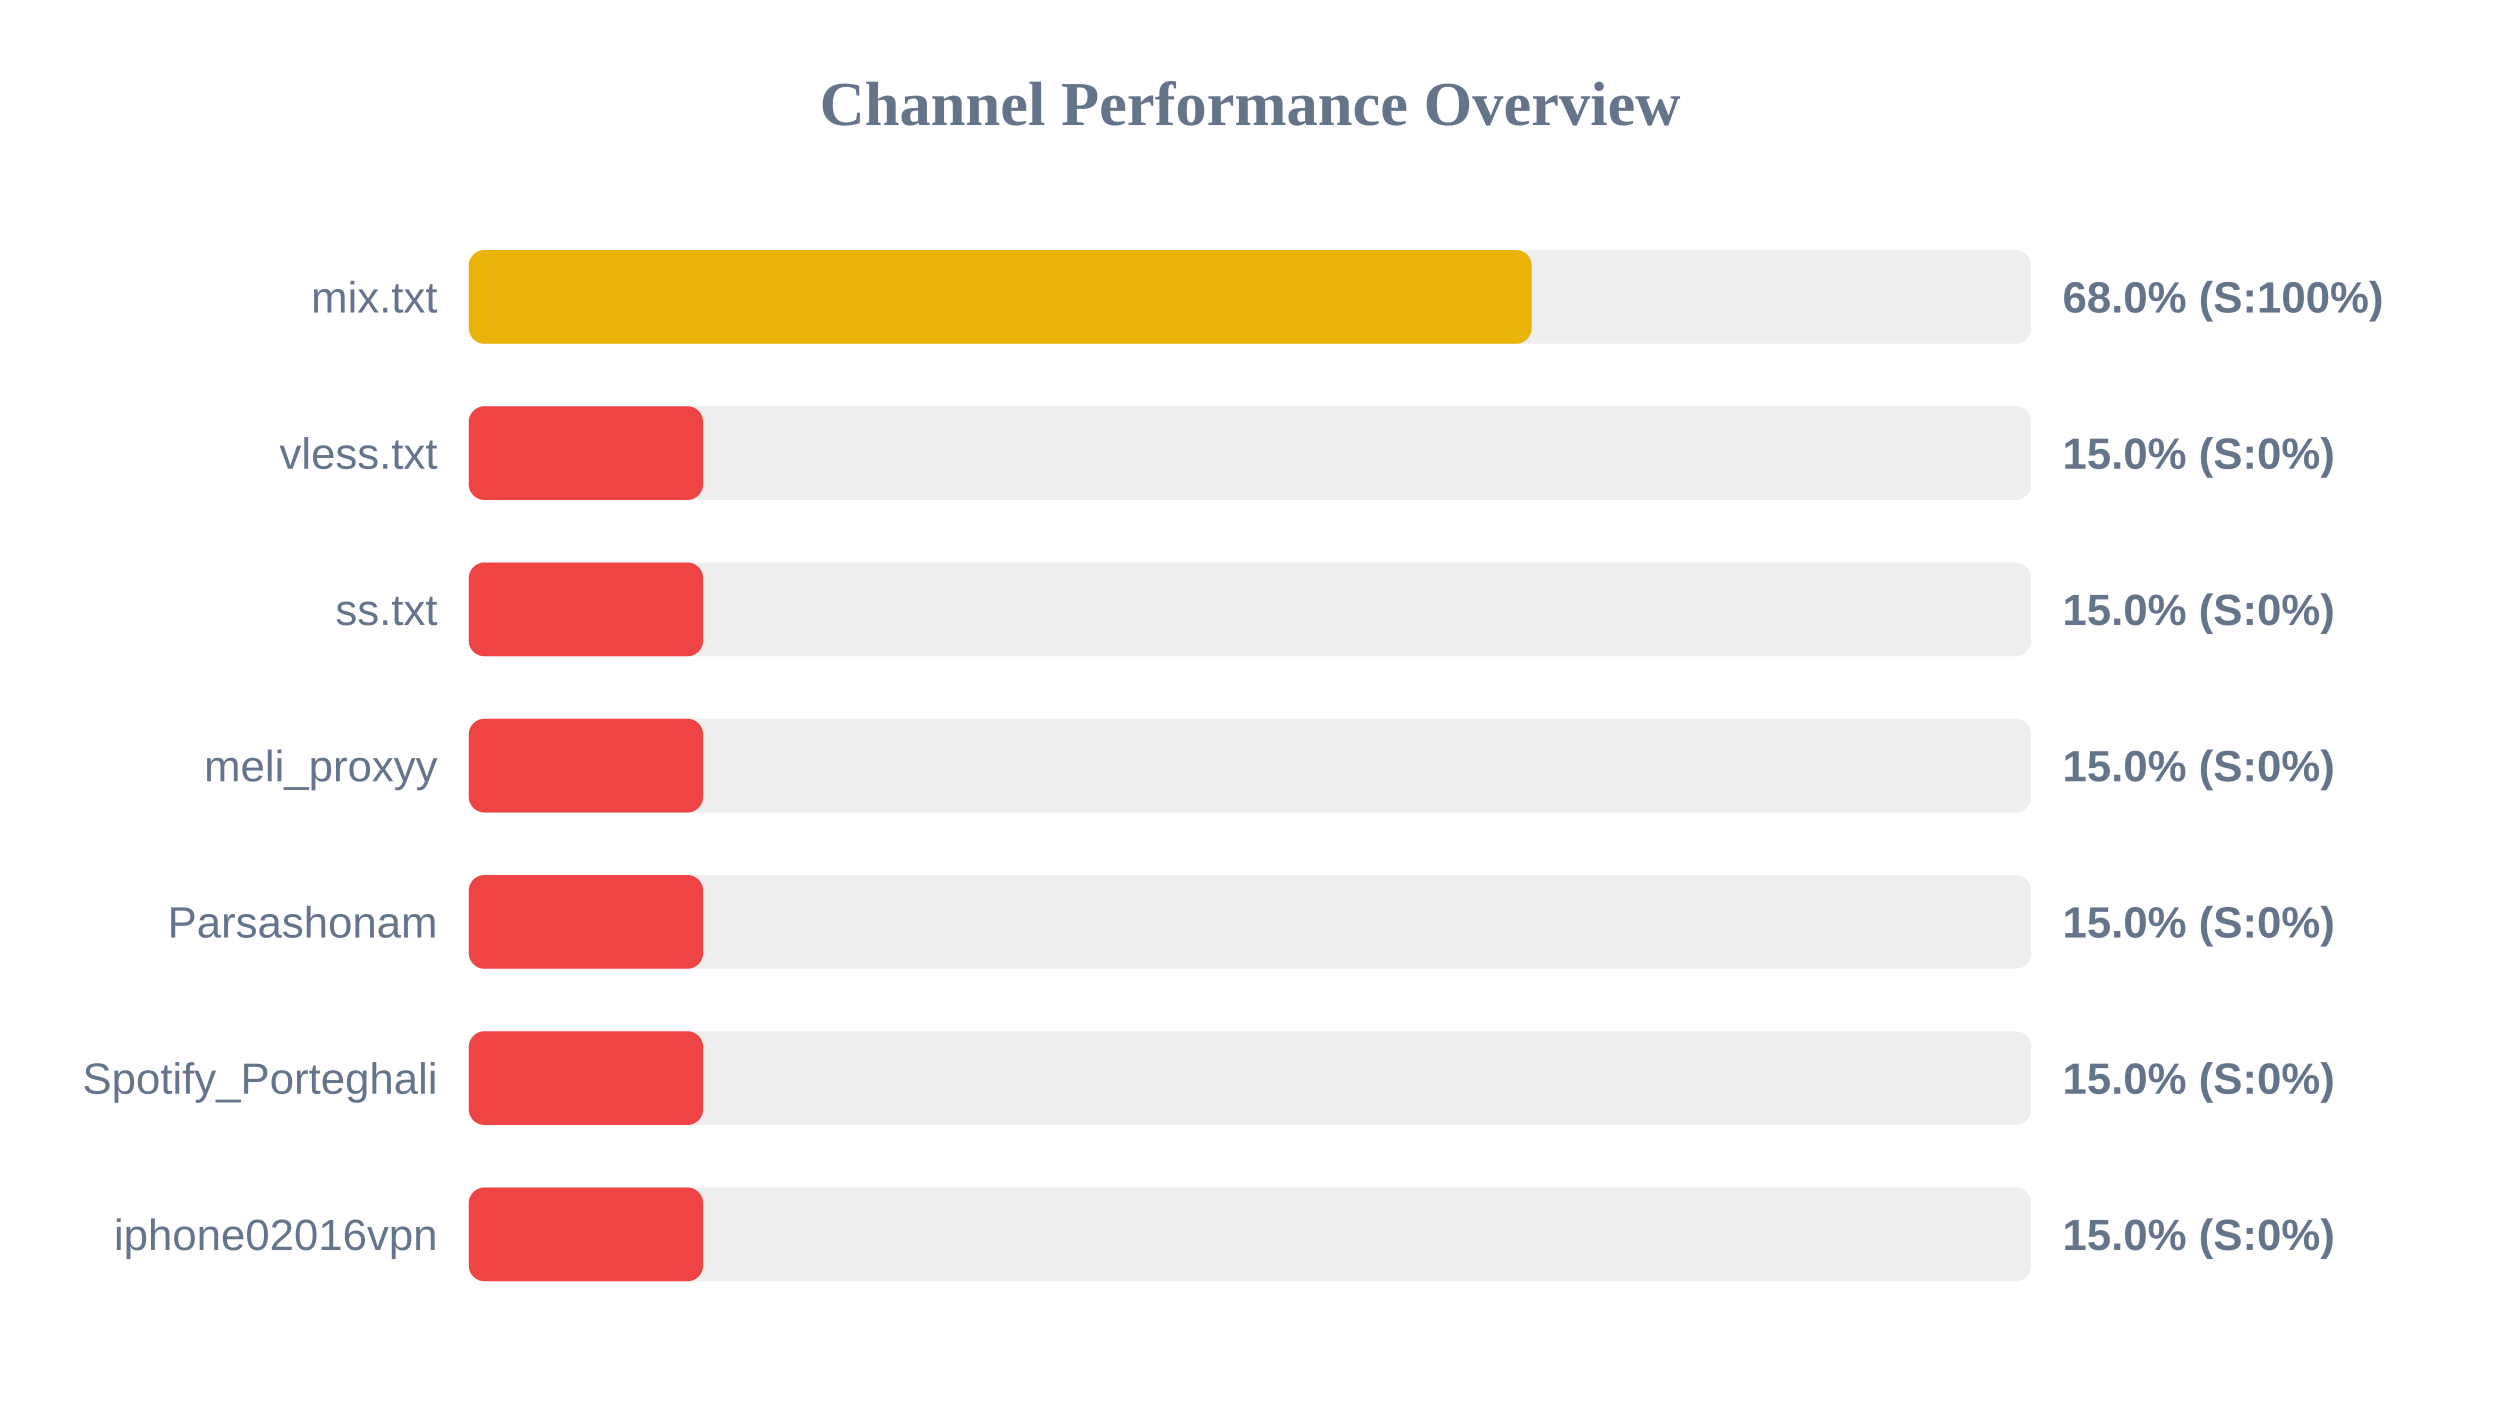
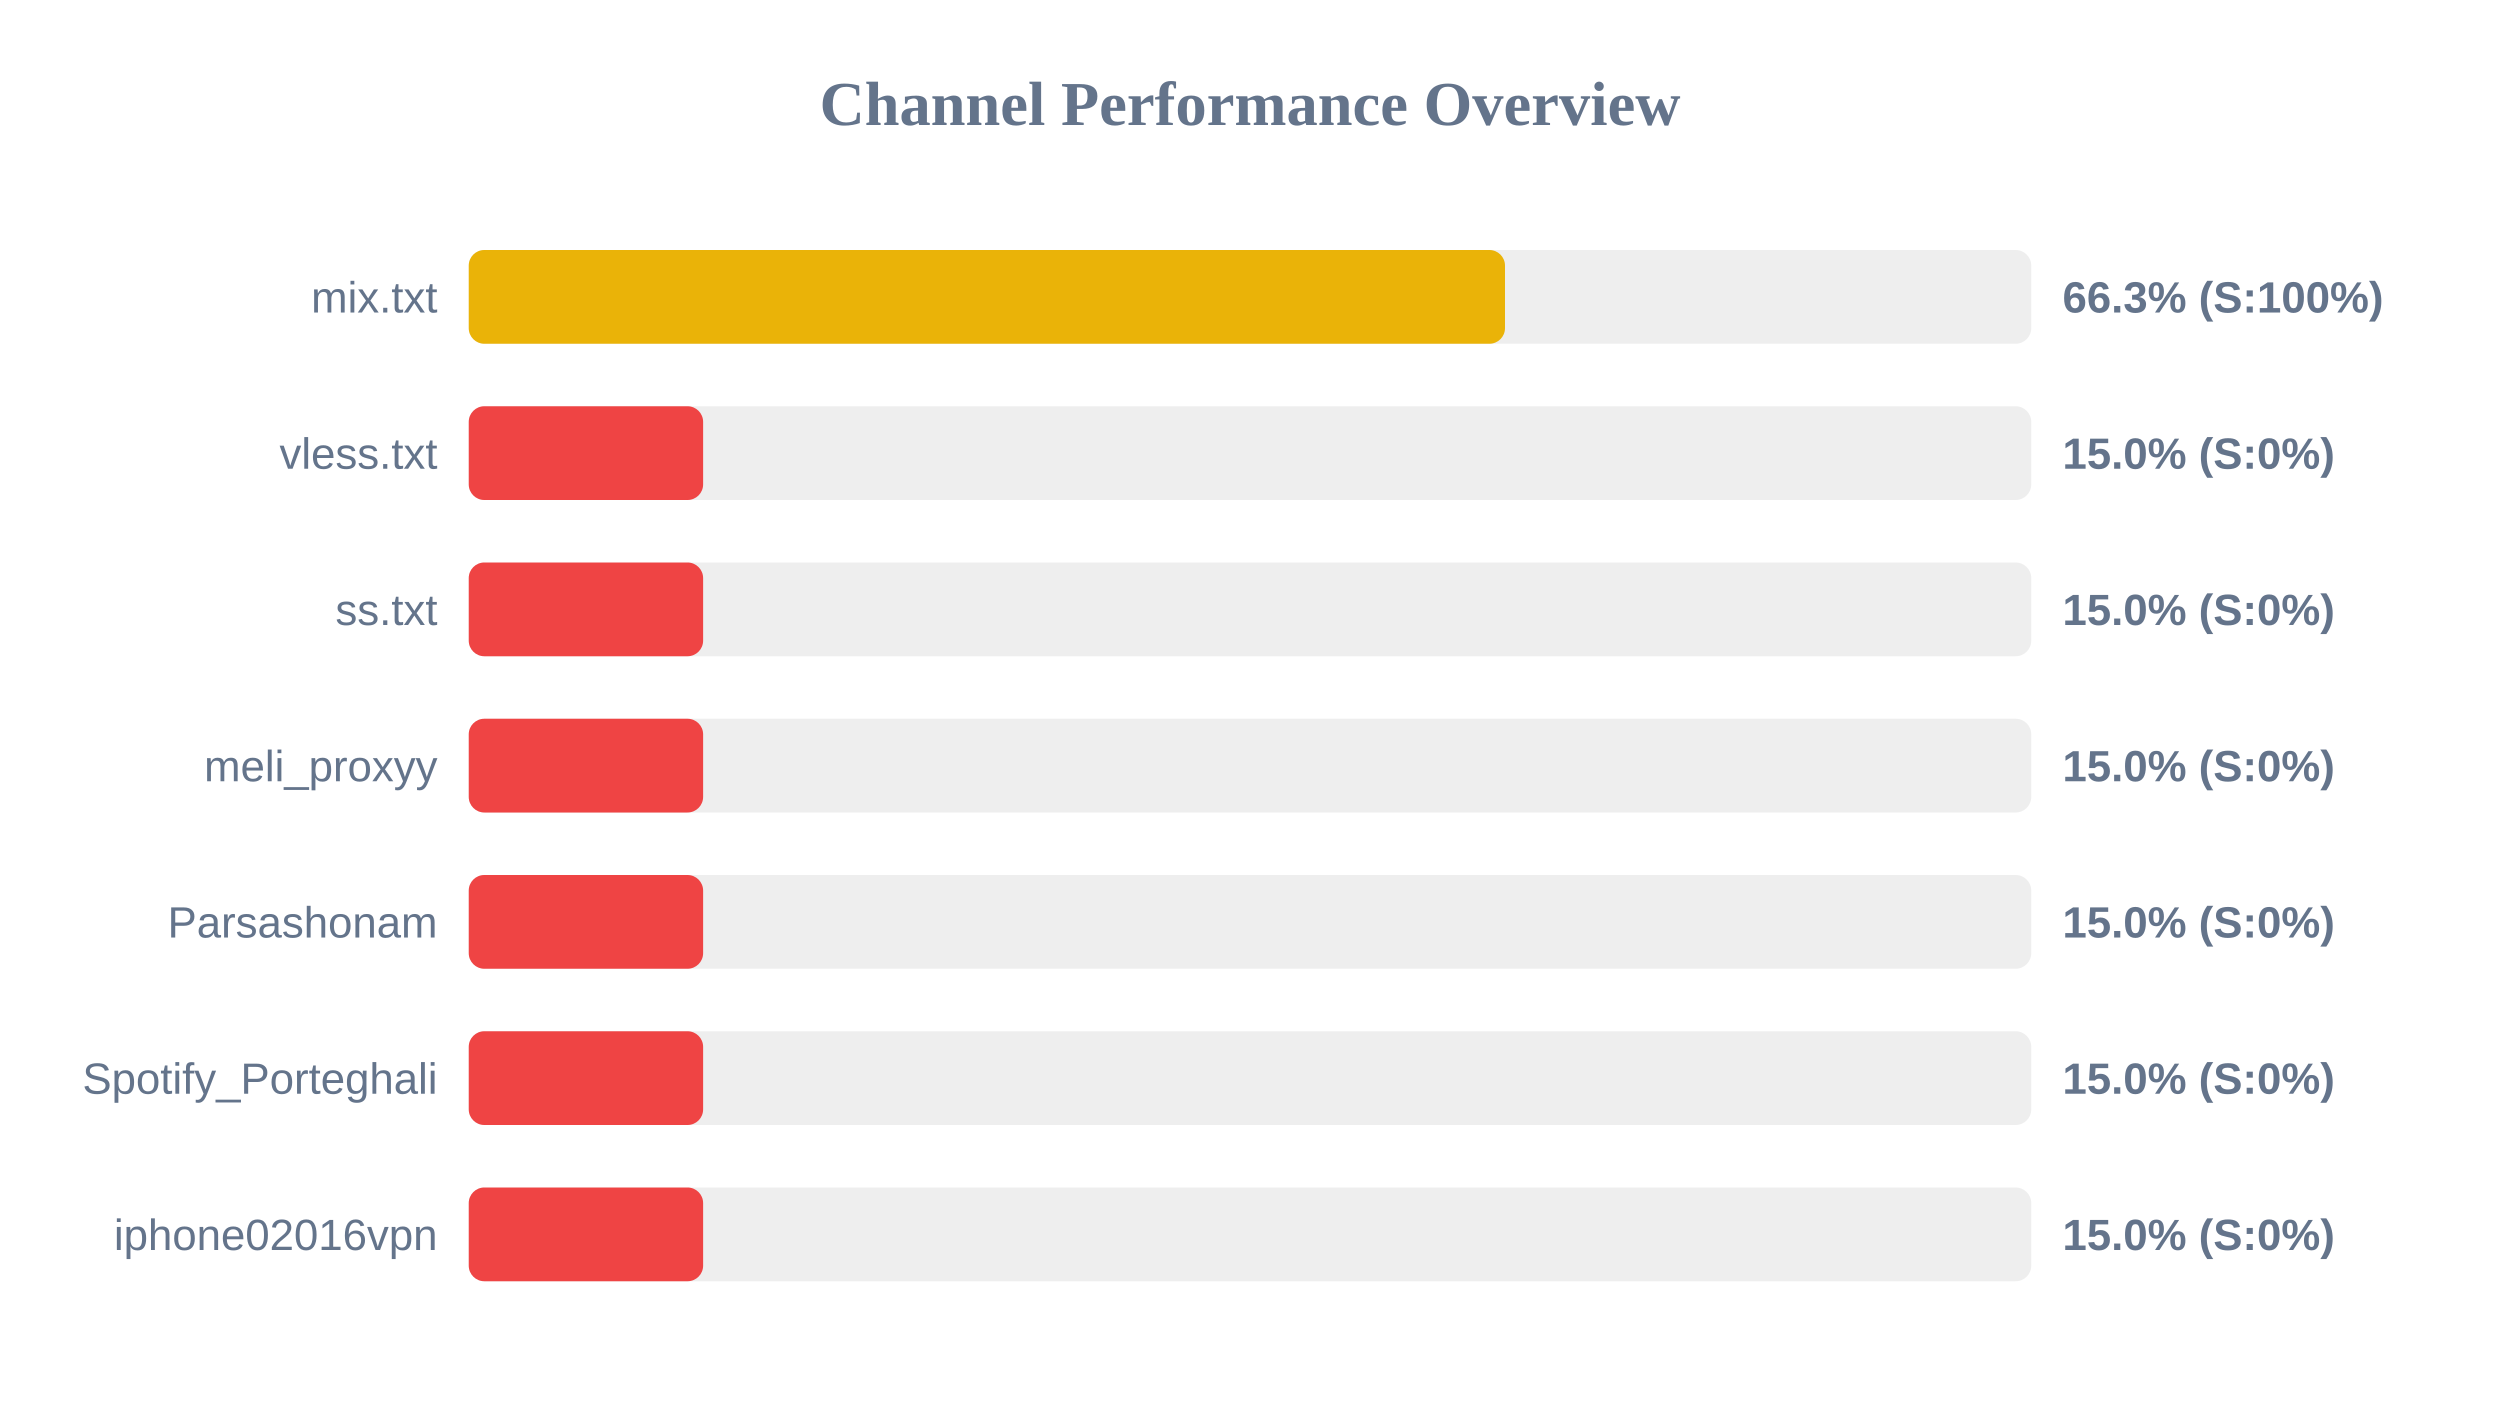
<svg xmlns="http://www.w3.org/2000/svg" width="800" height="450" version="1.1">
  <style>
        .row { font: 14px Arial; fill: #64748b; }
        .score { font: bold 14px Arial; fill: #64748b; }
    </style>
  <text x="400" y="40" text-anchor="middle" font-size="20px" font-weight="bold" fill="#64748b">Channel Performance Overview</text>
  <rect x="150" y="80" width="500" height="30" fill="#eee" rx="5" />
-   <rect x="150" y="80" width="340.15" height="30" fill="#eab308" rx="5" />
+   <rect x="150" y="80" width="331.6" height="30" fill="#eab308" rx="5" />
  <text x="140" y="100" text-anchor="end" class="row">mix.txt</text>
-   <text x="660" y="100" text-anchor="start" class="score">68.0% (S:100%)</text>
+   <text x="660" y="100" text-anchor="start" class="score">66.3% (S:100%)</text>
  <rect x="150" y="130" width="500" height="30" fill="#eee" rx="5" />
  <rect x="150" y="130" width="75.0" height="30" fill="#ef4444" rx="5" />
  <text x="140" y="150" text-anchor="end" class="row">vless.txt</text>
  <text x="660" y="150" text-anchor="start" class="score">15.0% (S:0%)</text>
  <rect x="150" y="180" width="500" height="30" fill="#eee" rx="5" />
  <rect x="150" y="180" width="75.0" height="30" fill="#ef4444" rx="5" />
  <text x="140" y="200" text-anchor="end" class="row">ss.txt</text>
  <text x="660" y="200" text-anchor="start" class="score">15.0% (S:0%)</text>
  <rect x="150" y="230" width="500" height="30" fill="#eee" rx="5" />
  <rect x="150" y="230" width="75.0" height="30" fill="#ef4444" rx="5" />
  <text x="140" y="250" text-anchor="end" class="row">meli_proxyy</text>
  <text x="660" y="250" text-anchor="start" class="score">15.0% (S:0%)</text>
  <rect x="150" y="280" width="500" height="30" fill="#eee" rx="5" />
  <rect x="150" y="280" width="75.0" height="30" fill="#ef4444" rx="5" />
  <text x="140" y="300" text-anchor="end" class="row">Parsashonam</text>
  <text x="660" y="300" text-anchor="start" class="score">15.0% (S:0%)</text>
  <rect x="150" y="330" width="500" height="30" fill="#eee" rx="5" />
  <rect x="150" y="330" width="75.0" height="30" fill="#ef4444" rx="5" />
  <text x="140" y="350" text-anchor="end" class="row">Spotify_Porteghali</text>
  <text x="660" y="350" text-anchor="start" class="score">15.0% (S:0%)</text>
  <rect x="150" y="380" width="500" height="30" fill="#eee" rx="5" />
  <rect x="150" y="380" width="75.0" height="30" fill="#ef4444" rx="5" />
  <text x="140" y="400" text-anchor="end" class="row">iphone02016vpn</text>
  <text x="660" y="400" text-anchor="start" class="score">15.0% (S:0%)</text>
</svg>
